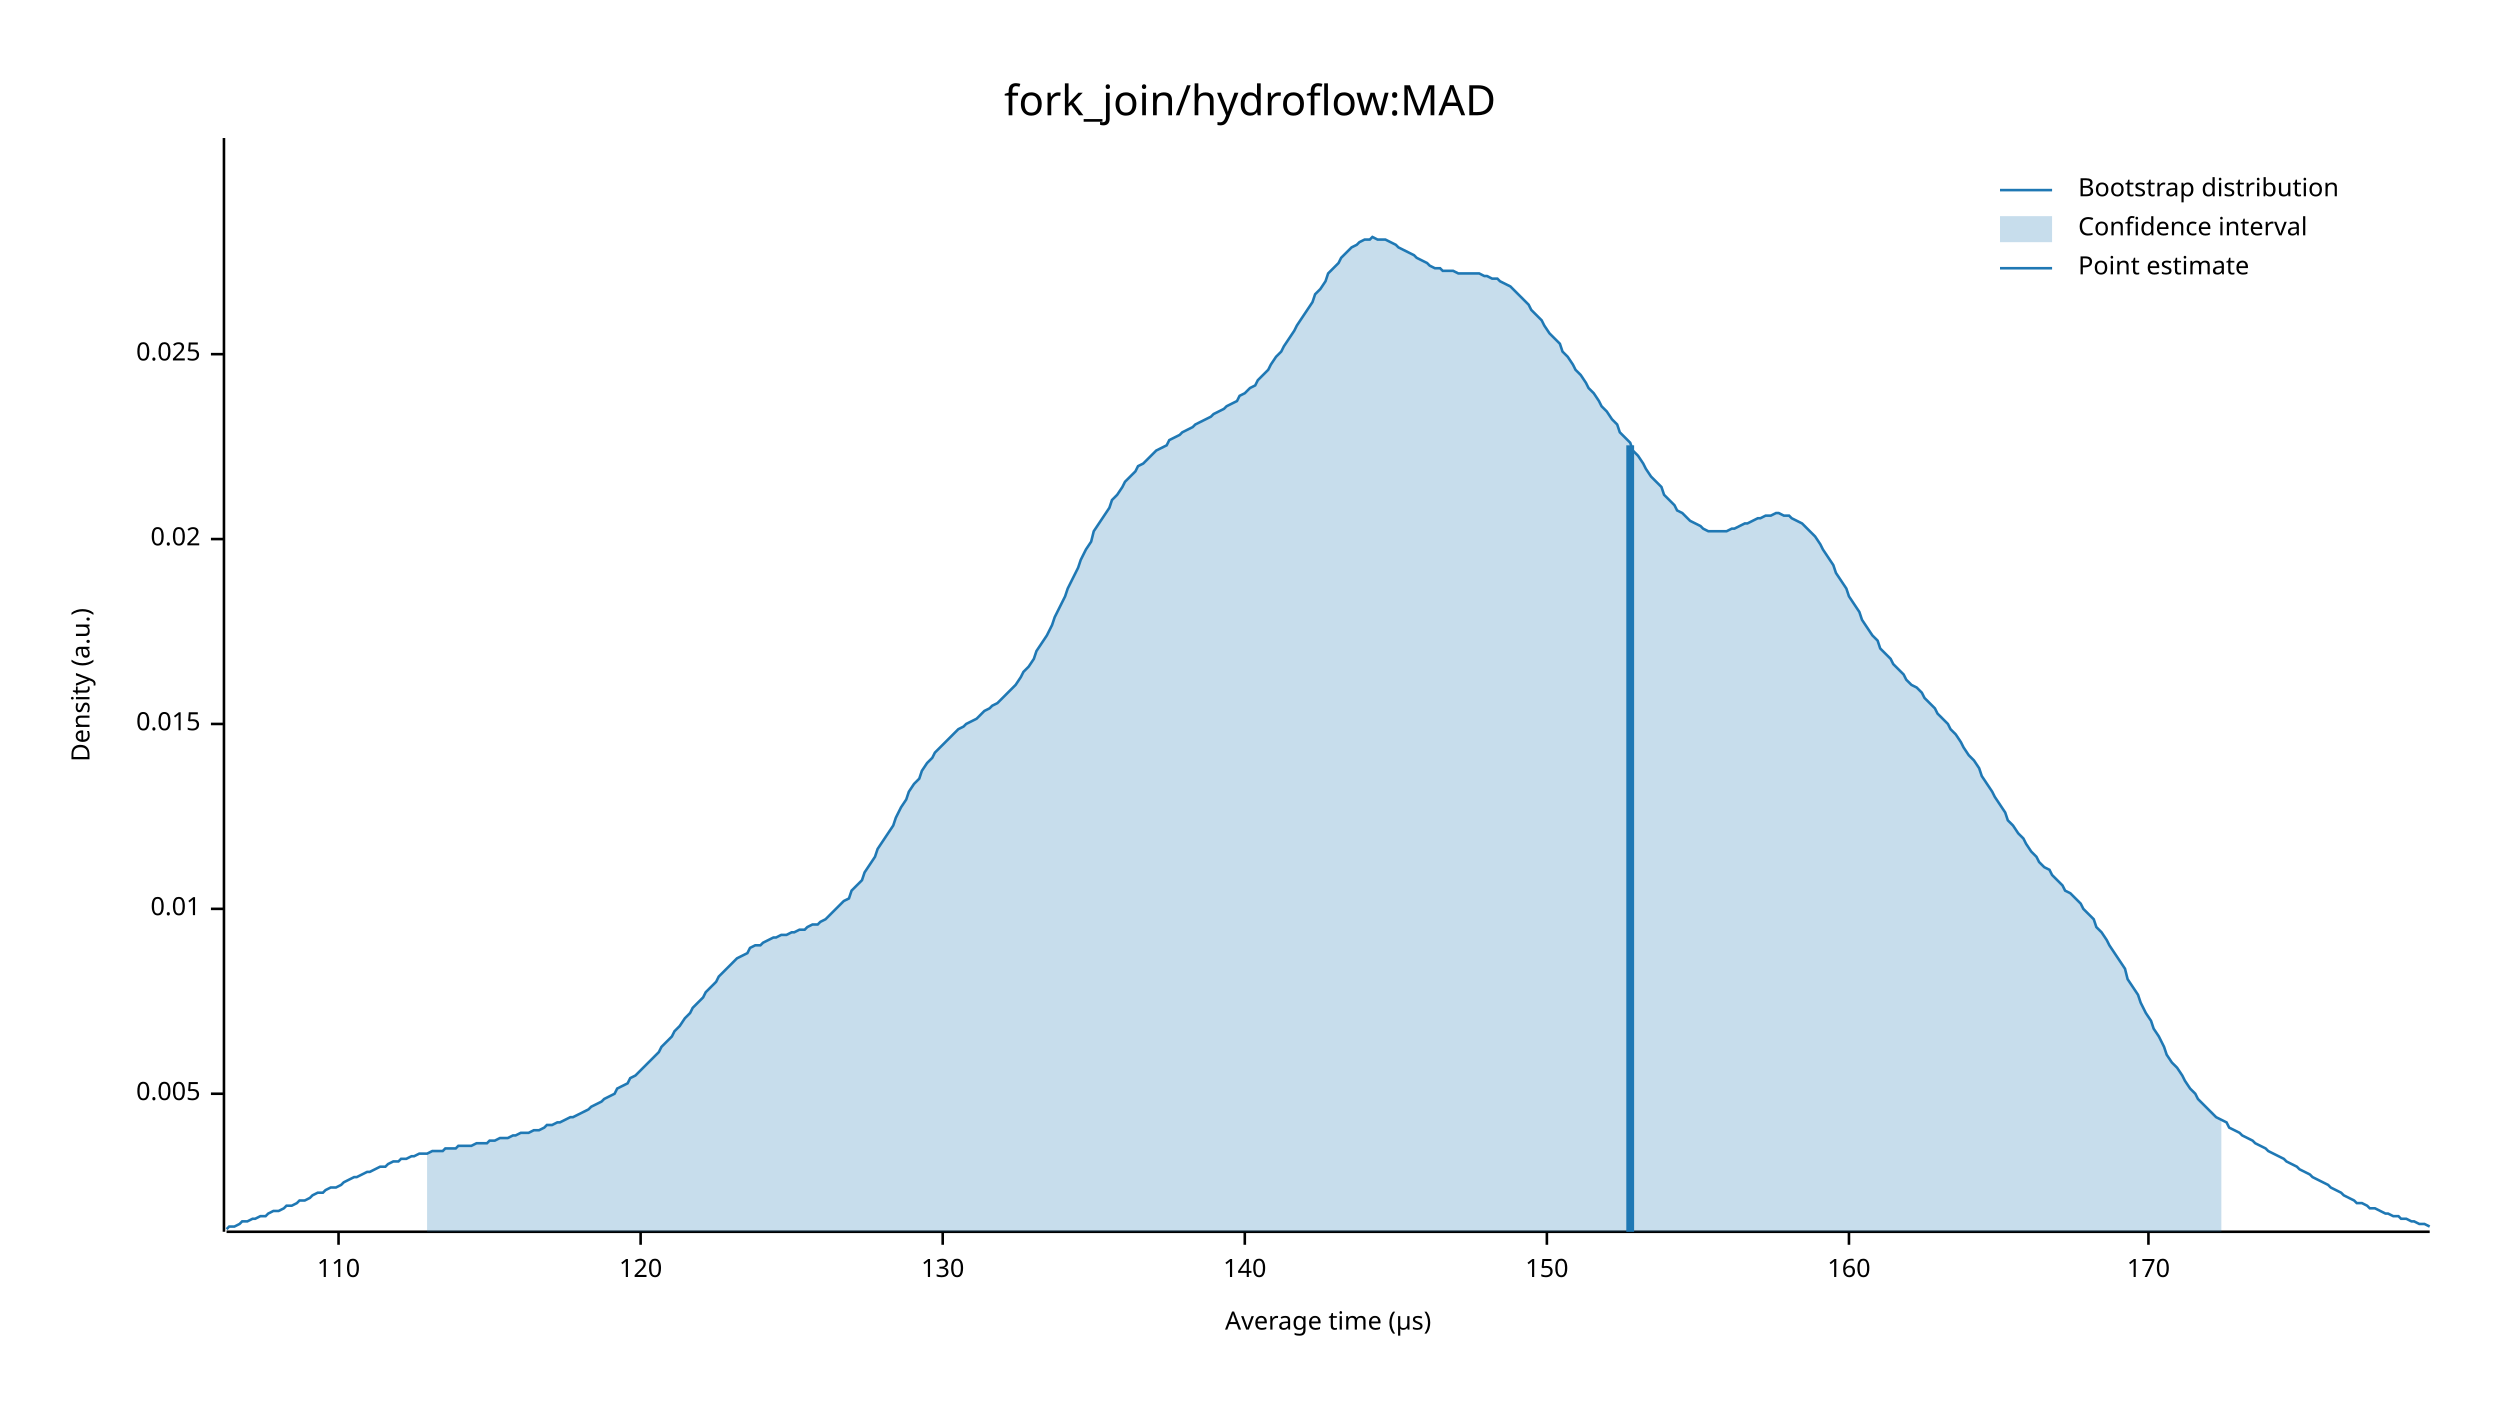
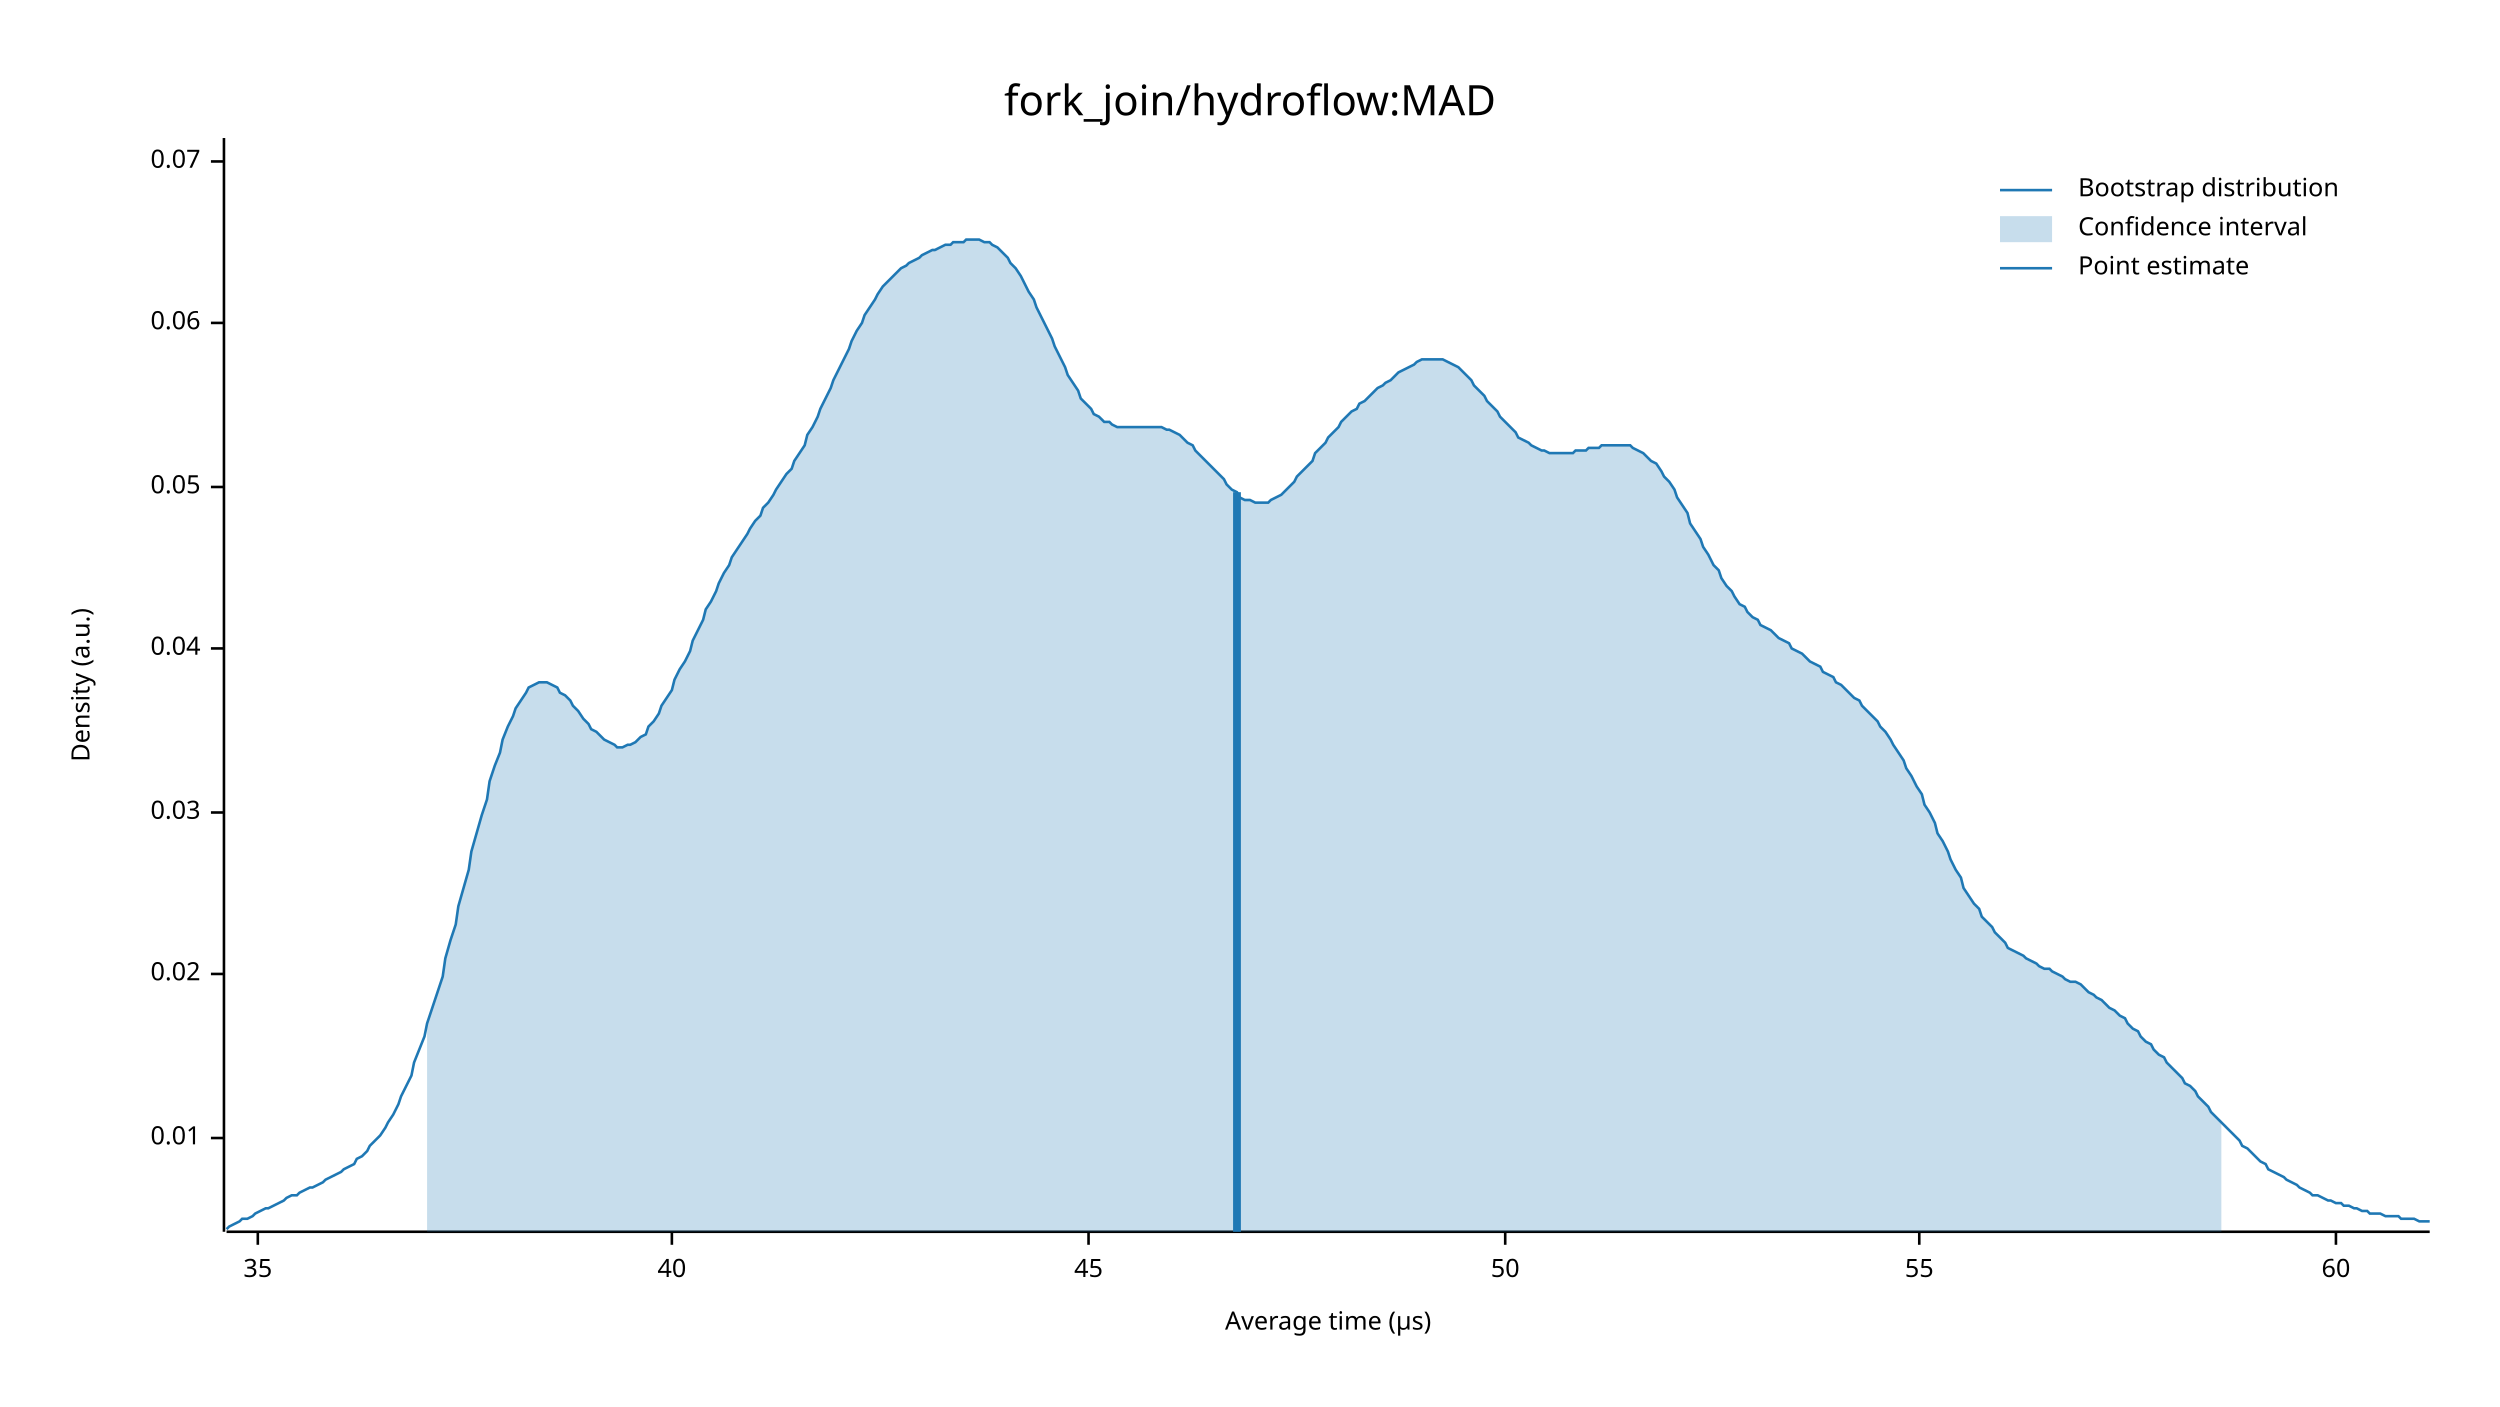
<svg xmlns="http://www.w3.org/2000/svg" width="960" height="540" viewBox="0 0 960 540">
  <text x="480" y="32" dy="0.76em" text-anchor="middle" font-family="sans-serif" font-size="16.129" opacity="1" fill="#000000">
fork_join/hydroflow:MAD
</text>
  <text x="27" y="263" dy="0.76em" text-anchor="middle" font-family="sans-serif" font-size="9.677" opacity="1" fill="#000000" transform="rotate(270, 27, 263)">
Density (a.u.)
</text>
  <text x="510" y="513" dy="-0.5ex" text-anchor="middle" font-family="sans-serif" font-size="9.677" opacity="1" fill="#000000">
Average time (µs)
</text>
  <polyline fill="none" opacity="1" stroke="#000000" stroke-width="1" points="86,53 86,473 " />
-   <text x="77" y="420" dy="0.5ex" text-anchor="end" font-family="sans-serif" font-size="9.677" opacity="1" fill="#000000">
- 0.005
- </text>
-   <polyline fill="none" opacity="1" stroke="#000000" stroke-width="1" points="81,420 86,420 " />
-   <text x="77" y="349" dy="0.5ex" text-anchor="end" font-family="sans-serif" font-size="9.677" opacity="1" fill="#000000">
+   <text x="77" y="437" dy="0.5ex" text-anchor="end" font-family="sans-serif" font-size="9.677" opacity="1" fill="#000000">
0.01
</text>
-   <polyline fill="none" opacity="1" stroke="#000000" stroke-width="1" points="81,349 86,349 " />
-   <text x="77" y="278" dy="0.5ex" text-anchor="end" font-family="sans-serif" font-size="9.677" opacity="1" fill="#000000">
- 0.015
- </text>
-   <polyline fill="none" opacity="1" stroke="#000000" stroke-width="1" points="81,278 86,278 " />
-   <text x="77" y="207" dy="0.5ex" text-anchor="end" font-family="sans-serif" font-size="9.677" opacity="1" fill="#000000">
+   <polyline fill="none" opacity="1" stroke="#000000" stroke-width="1" points="81,437 86,437 " />
+   <text x="77" y="374" dy="0.5ex" text-anchor="end" font-family="sans-serif" font-size="9.677" opacity="1" fill="#000000">
0.02
</text>
-   <polyline fill="none" opacity="1" stroke="#000000" stroke-width="1" points="81,207 86,207 " />
-   <text x="77" y="136" dy="0.5ex" text-anchor="end" font-family="sans-serif" font-size="9.677" opacity="1" fill="#000000">
- 0.025
+   <polyline fill="none" opacity="1" stroke="#000000" stroke-width="1" points="81,374 86,374 " />
+   <text x="77" y="312" dy="0.5ex" text-anchor="end" font-family="sans-serif" font-size="9.677" opacity="1" fill="#000000">
+ 0.03
</text>
-   <polyline fill="none" opacity="1" stroke="#000000" stroke-width="1" points="81,136 86,136 " />
+   <polyline fill="none" opacity="1" stroke="#000000" stroke-width="1" points="81,312 86,312 " />
+   <text x="77" y="249" dy="0.5ex" text-anchor="end" font-family="sans-serif" font-size="9.677" opacity="1" fill="#000000">
+ 0.04
+ </text>
+   <polyline fill="none" opacity="1" stroke="#000000" stroke-width="1" points="81,249 86,249 " />
+   <text x="77" y="187" dy="0.5ex" text-anchor="end" font-family="sans-serif" font-size="9.677" opacity="1" fill="#000000">
+ 0.05
+ </text>
+   <polyline fill="none" opacity="1" stroke="#000000" stroke-width="1" points="81,187 86,187 " />
+   <text x="77" y="124" dy="0.5ex" text-anchor="end" font-family="sans-serif" font-size="9.677" opacity="1" fill="#000000">
+ 0.06
+ </text>
+   <polyline fill="none" opacity="1" stroke="#000000" stroke-width="1" points="81,124 86,124 " />
+   <text x="77" y="62" dy="0.5ex" text-anchor="end" font-family="sans-serif" font-size="9.677" opacity="1" fill="#000000">
+ 0.07
+ </text>
+   <polyline fill="none" opacity="1" stroke="#000000" stroke-width="1" points="81,62 86,62 " />
  <polyline fill="none" opacity="1" stroke="#000000" stroke-width="1" points="87,473 933,473 " />
-   <text x="130" y="483" dy="0.76em" text-anchor="middle" font-family="sans-serif" font-size="9.677" opacity="1" fill="#000000">
- 110
+   <text x="99" y="483" dy="0.76em" text-anchor="middle" font-family="sans-serif" font-size="9.677" opacity="1" fill="#000000">
+ 35
</text>
-   <polyline fill="none" opacity="1" stroke="#000000" stroke-width="1" points="130,473 130,478 " />
-   <text x="246" y="483" dy="0.76em" text-anchor="middle" font-family="sans-serif" font-size="9.677" opacity="1" fill="#000000">
- 120
+   <polyline fill="none" opacity="1" stroke="#000000" stroke-width="1" points="99,473 99,478 " />
+   <text x="258" y="483" dy="0.76em" text-anchor="middle" font-family="sans-serif" font-size="9.677" opacity="1" fill="#000000">
+ 40
</text>
-   <polyline fill="none" opacity="1" stroke="#000000" stroke-width="1" points="246,473 246,478 " />
-   <text x="362" y="483" dy="0.76em" text-anchor="middle" font-family="sans-serif" font-size="9.677" opacity="1" fill="#000000">
- 130
+   <polyline fill="none" opacity="1" stroke="#000000" stroke-width="1" points="258,473 258,478 " />
+   <text x="418" y="483" dy="0.76em" text-anchor="middle" font-family="sans-serif" font-size="9.677" opacity="1" fill="#000000">
+ 45
</text>
-   <polyline fill="none" opacity="1" stroke="#000000" stroke-width="1" points="362,473 362,478 " />
-   <text x="478" y="483" dy="0.76em" text-anchor="middle" font-family="sans-serif" font-size="9.677" opacity="1" fill="#000000">
- 140
+   <polyline fill="none" opacity="1" stroke="#000000" stroke-width="1" points="418,473 418,478 " />
+   <text x="578" y="483" dy="0.76em" text-anchor="middle" font-family="sans-serif" font-size="9.677" opacity="1" fill="#000000">
+ 50
</text>
-   <polyline fill="none" opacity="1" stroke="#000000" stroke-width="1" points="478,473 478,478 " />
-   <text x="594" y="483" dy="0.76em" text-anchor="middle" font-family="sans-serif" font-size="9.677" opacity="1" fill="#000000">
- 150
+   <polyline fill="none" opacity="1" stroke="#000000" stroke-width="1" points="578,473 578,478 " />
+   <text x="737" y="483" dy="0.76em" text-anchor="middle" font-family="sans-serif" font-size="9.677" opacity="1" fill="#000000">
+ 55
</text>
-   <polyline fill="none" opacity="1" stroke="#000000" stroke-width="1" points="594,473 594,478 " />
-   <text x="710" y="483" dy="0.76em" text-anchor="middle" font-family="sans-serif" font-size="9.677" opacity="1" fill="#000000">
- 160
+   <polyline fill="none" opacity="1" stroke="#000000" stroke-width="1" points="737,473 737,478 " />
+   <text x="897" y="483" dy="0.76em" text-anchor="middle" font-family="sans-serif" font-size="9.677" opacity="1" fill="#000000">
+ 60
</text>
-   <polyline fill="none" opacity="1" stroke="#000000" stroke-width="1" points="710,473 710,478 " />
-   <text x="825" y="483" dy="0.76em" text-anchor="middle" font-family="sans-serif" font-size="9.677" opacity="1" fill="#000000">
- 170
- </text>
-   <polyline fill="none" opacity="1" stroke="#000000" stroke-width="1" points="825,473 825,478 " />
-   <polyline fill="none" opacity="1" stroke="#1F78B4" stroke-width="1" points="87,472 88,471 90,471 92,470 93,469 95,469 97,468 98,468 100,467 102,467 103,466 105,465 107,465 109,464 110,463 112,463 114,462 115,461 117,461 119,460 120,459 122,458 124,458 125,457 127,456 129,456 131,455 132,454 134,453 136,452 137,452 139,451 141,450 142,450 144,449 146,448 148,448 149,447 151,446 153,446 154,445 156,445 158,444 159,444 161,443 163,443 164,443 166,442 168,442 170,442 171,441 173,441 175,441 176,440 178,440 180,440 181,440 183,439 185,439 187,439 188,438 190,438 192,437 193,437 195,437 197,436 198,436 200,435 202,435 203,435 205,434 207,434 209,433 210,432 212,432 214,431 215,431 217,430 219,429 220,429 222,428 224,427 226,426 227,425 229,424 231,423 232,422 234,421 236,420 237,418 239,417 241,416 242,414 244,413 246,411 248,409 249,408 251,406 253,404 254,402 256,400 258,398 259,396 261,394 263,391 265,389 266,387 268,385 270,383 271,381 273,379 275,377 276,375 278,373 280,371 281,370 283,368 285,367 287,366 288,364 290,363 292,363 293,362 295,361 297,360 298,360 300,359 302,359 304,358 305,358 307,357 309,357 310,356 312,355 314,355 315,354 317,353 319,351 320,350 322,348 324,346 326,345 327,342 329,340 331,338 332,335 334,332 336,329 337,326 339,323 341,320 343,317 344,314 346,310 348,307 349,304 351,301 353,299 354,296 356,293 358,291 359,289 361,287 363,285 365,283 366,282 368,280 370,279 371,278 373,277 375,276 376,275 378,273 380,272 381,271 383,270 385,268 387,266 388,265 390,263 392,260 393,258 395,256 397,253 398,250 400,247 402,244 404,240 405,237 407,233 409,229 410,226 412,222 414,218 415,215 417,211 419,208 420,204 422,201 424,198 426,195 427,192 429,190 431,187 432,185 434,183 436,181 437,179 439,178 441,176 443,174 444,173 446,172 448,171 449,169 451,168 453,167 454,166 456,165 458,164 459,163 461,162 463,161 465,160 466,159 468,158 470,157 471,156 473,155 475,154 476,152 478,151 480,149 482,148 483,146 485,144 487,142 488,140 490,137 492,135 493,133 495,130 497,127 498,125 500,122 502,119 504,116 505,113 507,111 509,108 510,105 512,103 514,101 515,99 517,97 519,95 521,94 522,93 524,92 526,92 527,91 529,92 531,92 532,92 534,93 536,94 537,95 539,96 541,97 543,98 544,99 546,100 548,101 549,102 551,103 553,103 554,104 556,104 558,104 560,105 561,105 563,105 565,105 566,105 568,105 570,106 571,106 573,107 575,107 576,108 578,109 580,110 582,112 583,113 585,115 587,117 588,119 590,121 592,123 593,125 595,128 597,130 599,132 600,135 602,137 604,140 605,142 607,144 609,147 610,149 612,151 614,154 615,156 617,158 619,161 621,163 622,166 624,168 626,170 627,173 629,175 631,178 632,180 634,183 636,185 638,187 639,190 641,192 643,194 644,196 646,197 648,199 649,200 651,201 653,202 654,203 656,204 658,204 660,204 661,204 663,204 665,203 666,203 668,202 670,201 671,201 673,200 675,199 676,199 678,198 680,198 682,197 683,197 685,198 687,198 688,199 690,200 692,201 693,202 695,204 697,206 699,209 700,211 702,214 704,217 705,220 707,223 709,226 710,229 712,232 714,235 715,238 717,241 719,244 721,246 722,249 724,251 726,253 727,255 729,257 731,259 732,261 734,263 736,264 738,266 739,268 741,270 743,272 744,274 746,276 748,278 749,280 751,282 753,285 754,287 756,290 758,292 760,295 761,298 763,301 765,304 766,306 768,309 770,312 771,315 773,317 775,320 777,322 778,324 780,327 782,329 783,331 785,333 787,334 788,336 790,338 792,340 793,342 795,343 797,345 799,347 800,349 802,351 804,353 805,356 807,358 809,361 810,363 812,366 814,369 816,372 817,376 819,379 821,382 822,385 824,389 826,392 827,395 829,398 831,402 832,405 834,408 836,410 838,413 839,415 841,418 843,420 844,422 846,424 848,426 849,427 851,429 853,430 855,431 856,433 858,434 860,435 861,436 863,437 865,438 866,439 868,440 870,441 871,442 873,443 875,444 877,445 878,446 880,447 882,448 883,449 885,450 887,451 888,452 890,453 892,454 894,455 895,456 897,457 899,458 900,459 902,460 904,461 905,462 907,462 909,463 910,464 912,464 914,465 916,466 917,466 919,467 921,467 922,468 924,468 926,469 927,469 929,470 931,470 933,471 " />
-   <polygon opacity="0.25" fill="#1F78B4" points="164,443 166,442 168,442 170,442 171,441 173,441 175,441 176,440 178,440 180,440 181,440 183,439 185,439 187,439 188,438 190,438 192,437 193,437 195,437 197,436 198,436 200,435 202,435 203,435 205,434 207,434 209,433 210,432 212,432 214,431 215,431 217,430 219,429 220,429 222,428 224,427 226,426 227,425 229,424 231,423 232,422 234,421 236,420 237,418 239,417 241,416 242,414 244,413 246,411 248,409 249,408 251,406 253,404 254,402 256,400 258,398 259,396 261,394 263,391 265,389 266,387 268,385 270,383 271,381 273,379 275,377 276,375 278,373 280,371 281,370 283,368 285,367 287,366 288,364 290,363 292,363 293,362 295,361 297,360 298,360 300,359 302,359 304,358 305,358 307,357 309,357 310,356 312,355 314,355 315,354 317,353 319,351 320,350 322,348 324,346 326,345 327,342 329,340 331,338 332,335 334,332 336,329 337,326 339,323 341,320 343,317 344,314 346,310 348,307 349,304 351,301 353,299 354,296 356,293 358,291 359,289 361,287 363,285 365,283 366,282 368,280 370,279 371,278 373,277 375,276 376,275 378,273 380,272 381,271 383,270 385,268 387,266 388,265 390,263 392,260 393,258 395,256 397,253 398,250 400,247 402,244 404,240 405,237 407,233 409,229 410,226 412,222 414,218 415,215 417,211 419,208 420,204 422,201 424,198 426,195 427,192 429,190 431,187 432,185 434,183 436,181 437,179 439,178 441,176 443,174 444,173 446,172 448,171 449,169 451,168 453,167 454,166 456,165 458,164 459,163 461,162 463,161 465,160 466,159 468,158 470,157 471,156 473,155 475,154 476,152 478,151 480,149 482,148 483,146 485,144 487,142 488,140 490,137 492,135 493,133 495,130 497,127 498,125 500,122 502,119 504,116 505,113 507,111 509,108 510,105 512,103 514,101 515,99 517,97 519,95 521,94 522,93 524,92 526,92 527,91 529,92 531,92 532,92 534,93 536,94 537,95 539,96 541,97 543,98 544,99 546,100 548,101 549,102 551,103 553,103 554,104 556,104 558,104 560,105 561,105 563,105 565,105 566,105 568,105 570,106 571,106 573,107 575,107 576,108 578,109 580,110 582,112 583,113 585,115 587,117 588,119 590,121 592,123 593,125 595,128 597,130 599,132 600,135 602,137 604,140 605,142 607,144 609,147 610,149 612,151 614,154 615,156 617,158 619,161 621,163 622,166 624,168 626,170 627,173 629,175 631,178 632,180 634,183 636,185 638,187 639,190 641,192 643,194 644,196 646,197 648,199 649,200 651,201 653,202 654,203 656,204 658,204 660,204 661,204 663,204 665,203 666,203 668,202 670,201 671,201 673,200 675,199 676,199 678,198 680,198 682,197 683,197 685,198 687,198 688,199 690,200 692,201 693,202 695,204 697,206 699,209 700,211 702,214 704,217 705,220 707,223 709,226 710,229 712,232 714,235 715,238 717,241 719,244 721,246 722,249 724,251 726,253 727,255 729,257 731,259 732,261 734,263 736,264 738,266 739,268 741,270 743,272 744,274 746,276 748,278 749,280 751,282 753,285 754,287 756,290 758,292 760,295 761,298 763,301 765,304 766,306 768,309 770,312 771,315 773,317 775,320 777,322 778,324 780,327 782,329 783,331 785,333 787,334 788,336 790,338 792,340 793,342 795,343 797,345 799,347 800,349 802,351 804,353 805,356 807,358 809,361 810,363 812,366 814,369 816,372 817,376 819,379 821,382 822,385 824,389 826,392 827,395 829,398 831,402 832,405 834,408 836,410 838,413 839,415 841,418 843,420 844,422 846,424 848,426 849,427 851,429 853,430 853,473 164,473 " />
-   <polyline fill="none" opacity="1" stroke="#1F78B4" stroke-width="3" points="626,473 626,171 " />
+   <polyline fill="none" opacity="1" stroke="#000000" stroke-width="1" points="897,473 897,478 " />
+   <polyline fill="none" opacity="1" stroke="#1F78B4" stroke-width="1" points="87,472 88,471 90,470 92,469 93,468 95,468 97,467 98,466 100,465 102,464 103,464 105,463 107,462 109,461 110,460 112,459 114,459 115,458 117,457 119,456 120,456 122,455 124,454 125,453 127,452 129,451 131,450 132,449 134,448 136,447 137,445 139,444 141,442 142,440 144,438 146,436 148,433 149,431 151,428 153,424 154,421 156,417 158,413 159,408 161,403 163,398 164,393 166,387 168,381 170,375 171,368 173,361 175,355 176,348 178,341 180,334 181,327 183,320 185,313 187,307 188,300 190,294 192,289 193,284 195,279 197,275 198,272 200,269 202,266 203,264 205,263 207,262 209,262 210,262 212,263 214,264 215,266 217,267 219,269 220,271 222,273 224,276 226,278 227,280 229,281 231,283 232,284 234,285 236,286 237,287 239,287 241,286 242,286 244,285 246,283 248,282 249,279 251,277 253,274 254,271 256,268 258,265 259,261 261,257 263,254 265,250 266,246 268,242 270,238 271,234 273,231 275,227 276,224 278,220 280,217 281,214 283,211 285,208 287,205 288,203 290,200 292,198 293,195 295,193 297,190 298,188 300,185 302,182 304,180 305,177 307,174 309,171 310,167 312,164 314,160 315,157 317,153 319,149 320,146 322,142 324,138 326,134 327,131 329,127 331,124 332,121 334,118 336,115 337,113 339,110 341,108 343,106 344,105 346,103 348,102 349,101 351,100 353,99 354,98 356,97 358,96 359,96 361,95 363,94 365,94 366,93 368,93 370,93 371,92 373,92 375,92 376,92 378,93 380,93 381,94 383,95 385,97 387,99 388,101 390,103 392,106 393,108 395,112 397,115 398,118 400,122 402,126 404,130 405,133 407,137 409,141 410,144 412,147 414,150 415,153 417,155 419,157 420,159 422,160 424,162 426,162 427,163 429,164 431,164 432,164 434,164 436,164 437,164 439,164 441,164 443,164 444,164 446,164 448,165 449,165 451,166 453,167 454,168 456,170 458,171 459,173 461,175 463,177 465,179 466,180 468,182 470,184 471,186 473,188 475,189 476,191 478,192 480,192 482,193 483,193 485,193 487,193 488,192 490,191 492,190 493,189 495,187 497,185 498,183 500,181 502,179 504,177 505,174 507,172 509,170 510,168 512,166 514,164 515,162 517,160 519,158 521,157 522,155 524,154 526,152 527,151 529,149 531,148 532,147 534,146 536,144 537,143 539,142 541,141 543,140 544,139 546,138 548,138 549,138 551,138 553,138 554,138 556,139 558,140 560,141 561,142 563,144 565,146 566,148 568,150 570,152 571,154 573,156 575,158 576,160 578,162 580,164 582,166 583,168 585,169 587,170 588,171 590,172 592,173 593,173 595,174 597,174 599,174 600,174 602,174 604,174 605,173 607,173 609,173 610,172 612,172 614,172 615,171 617,171 619,171 621,171 622,171 624,171 626,171 627,172 629,173 631,174 632,175 634,177 636,178 638,181 639,183 641,185 643,188 644,191 646,194 648,197 649,201 651,204 653,207 654,210 656,213 658,217 660,219 661,222 663,225 665,227 666,229 668,232 670,233 671,235 673,237 675,238 676,240 678,241 680,242 682,244 683,245 685,246 687,247 688,249 690,250 692,251 693,252 695,254 697,255 699,256 700,258 702,259 704,260 705,262 707,263 709,265 710,266 712,268 714,269 715,271 717,273 719,275 721,277 722,279 724,281 726,284 727,286 729,289 731,292 732,295 734,298 736,302 738,305 739,309 741,312 743,316 744,320 746,323 748,327 749,330 751,334 753,337 754,341 756,344 758,347 760,349 761,352 763,354 765,356 766,358 768,360 770,362 771,364 773,365 775,366 777,367 778,368 780,369 782,370 783,371 785,372 787,372 788,373 790,374 792,375 793,376 795,377 797,377 799,378 800,379 802,381 804,382 805,383 807,384 809,386 810,387 812,388 814,390 816,391 817,393 819,395 821,396 822,398 824,400 826,401 827,403 829,405 831,406 832,408 834,410 836,412 838,414 839,416 841,417 843,419 844,421 846,423 848,425 849,427 851,429 853,431 855,433 856,434 858,436 860,438 861,440 863,441 865,443 866,444 868,446 870,447 871,449 873,450 875,451 877,452 878,453 880,454 882,455 883,456 885,457 887,458 888,459 890,459 892,460 894,461 895,461 897,462 899,462 900,463 902,463 904,464 905,464 907,465 909,465 910,466 912,466 914,466 916,467 917,467 919,467 921,467 922,468 924,468 926,468 927,468 929,469 931,469 933,469 " />
+   <polygon opacity="0.25" fill="#1F78B4" points="164,393 166,387 168,381 170,375 171,368 173,361 175,355 176,348 178,341 180,334 181,327 183,320 185,313 187,307 188,300 190,294 192,289 193,284 195,279 197,275 198,272 200,269 202,266 203,264 205,263 207,262 209,262 210,262 212,263 214,264 215,266 217,267 219,269 220,271 222,273 224,276 226,278 227,280 229,281 231,283 232,284 234,285 236,286 237,287 239,287 241,286 242,286 244,285 246,283 248,282 249,279 251,277 253,274 254,271 256,268 258,265 259,261 261,257 263,254 265,250 266,246 268,242 270,238 271,234 273,231 275,227 276,224 278,220 280,217 281,214 283,211 285,208 287,205 288,203 290,200 292,198 293,195 295,193 297,190 298,188 300,185 302,182 304,180 305,177 307,174 309,171 310,167 312,164 314,160 315,157 317,153 319,149 320,146 322,142 324,138 326,134 327,131 329,127 331,124 332,121 334,118 336,115 337,113 339,110 341,108 343,106 344,105 346,103 348,102 349,101 351,100 353,99 354,98 356,97 358,96 359,96 361,95 363,94 365,94 366,93 368,93 370,93 371,92 373,92 375,92 376,92 378,93 380,93 381,94 383,95 385,97 387,99 388,101 390,103 392,106 393,108 395,112 397,115 398,118 400,122 402,126 404,130 405,133 407,137 409,141 410,144 412,147 414,150 415,153 417,155 419,157 420,159 422,160 424,162 426,162 427,163 429,164 431,164 432,164 434,164 436,164 437,164 439,164 441,164 443,164 444,164 446,164 448,165 449,165 451,166 453,167 454,168 456,170 458,171 459,173 461,175 463,177 465,179 466,180 468,182 470,184 471,186 473,188 475,189 476,191 478,192 480,192 482,193 483,193 485,193 487,193 488,192 490,191 492,190 493,189 495,187 497,185 498,183 500,181 502,179 504,177 505,174 507,172 509,170 510,168 512,166 514,164 515,162 517,160 519,158 521,157 522,155 524,154 526,152 527,151 529,149 531,148 532,147 534,146 536,144 537,143 539,142 541,141 543,140 544,139 546,138 548,138 549,138 551,138 553,138 554,138 556,139 558,140 560,141 561,142 563,144 565,146 566,148 568,150 570,152 571,154 573,156 575,158 576,160 578,162 580,164 582,166 583,168 585,169 587,170 588,171 590,172 592,173 593,173 595,174 597,174 599,174 600,174 602,174 604,174 605,173 607,173 609,173 610,172 612,172 614,172 615,171 617,171 619,171 621,171 622,171 624,171 626,171 627,172 629,173 631,174 632,175 634,177 636,178 638,181 639,183 641,185 643,188 644,191 646,194 648,197 649,201 651,204 653,207 654,210 656,213 658,217 660,219 661,222 663,225 665,227 666,229 668,232 670,233 671,235 673,237 675,238 676,240 678,241 680,242 682,244 683,245 685,246 687,247 688,249 690,250 692,251 693,252 695,254 697,255 699,256 700,258 702,259 704,260 705,262 707,263 709,265 710,266 712,268 714,269 715,271 717,273 719,275 721,277 722,279 724,281 726,284 727,286 729,289 731,292 732,295 734,298 736,302 738,305 739,309 741,312 743,316 744,320 746,323 748,327 749,330 751,334 753,337 754,341 756,344 758,347 760,349 761,352 763,354 765,356 766,358 768,360 770,362 771,364 773,365 775,366 777,367 778,368 780,369 782,370 783,371 785,372 787,372 788,373 790,374 792,375 793,376 795,377 797,377 799,378 800,379 802,381 804,382 805,383 807,384 809,386 810,387 812,388 814,390 816,391 817,393 819,395 821,396 822,398 824,400 826,401 827,403 829,405 831,406 832,408 834,410 836,412 838,414 839,416 841,417 843,419 844,421 846,423 848,425 849,427 851,429 853,431 853,473 164,473 " />
+   <polyline fill="none" opacity="1" stroke="#1F78B4" stroke-width="3" points="475,473 475,189 " />
  <text x="798" y="68" dy="0.76em" text-anchor="start" font-family="sans-serif" font-size="9.677" opacity="1" fill="#000000">
Bootstrap distribution
</text>
  <text x="798" y="83" dy="0.76em" text-anchor="start" font-family="sans-serif" font-size="9.677" opacity="1" fill="#000000">
Confidence interval
</text>
  <text x="798" y="98" dy="0.76em" text-anchor="start" font-family="sans-serif" font-size="9.677" opacity="1" fill="#000000">
Point estimate
</text>
  <polyline fill="none" opacity="1" stroke="#1F78B4" stroke-width="1" points="768,73 788,73 " />
  <rect x="768" y="83" width="20" height="10" opacity="0.25" fill="#1F78B4" stroke="none" />
  <polyline fill="none" opacity="1" stroke="#1F78B4" stroke-width="1" points="768,103 788,103 " />
</svg>
